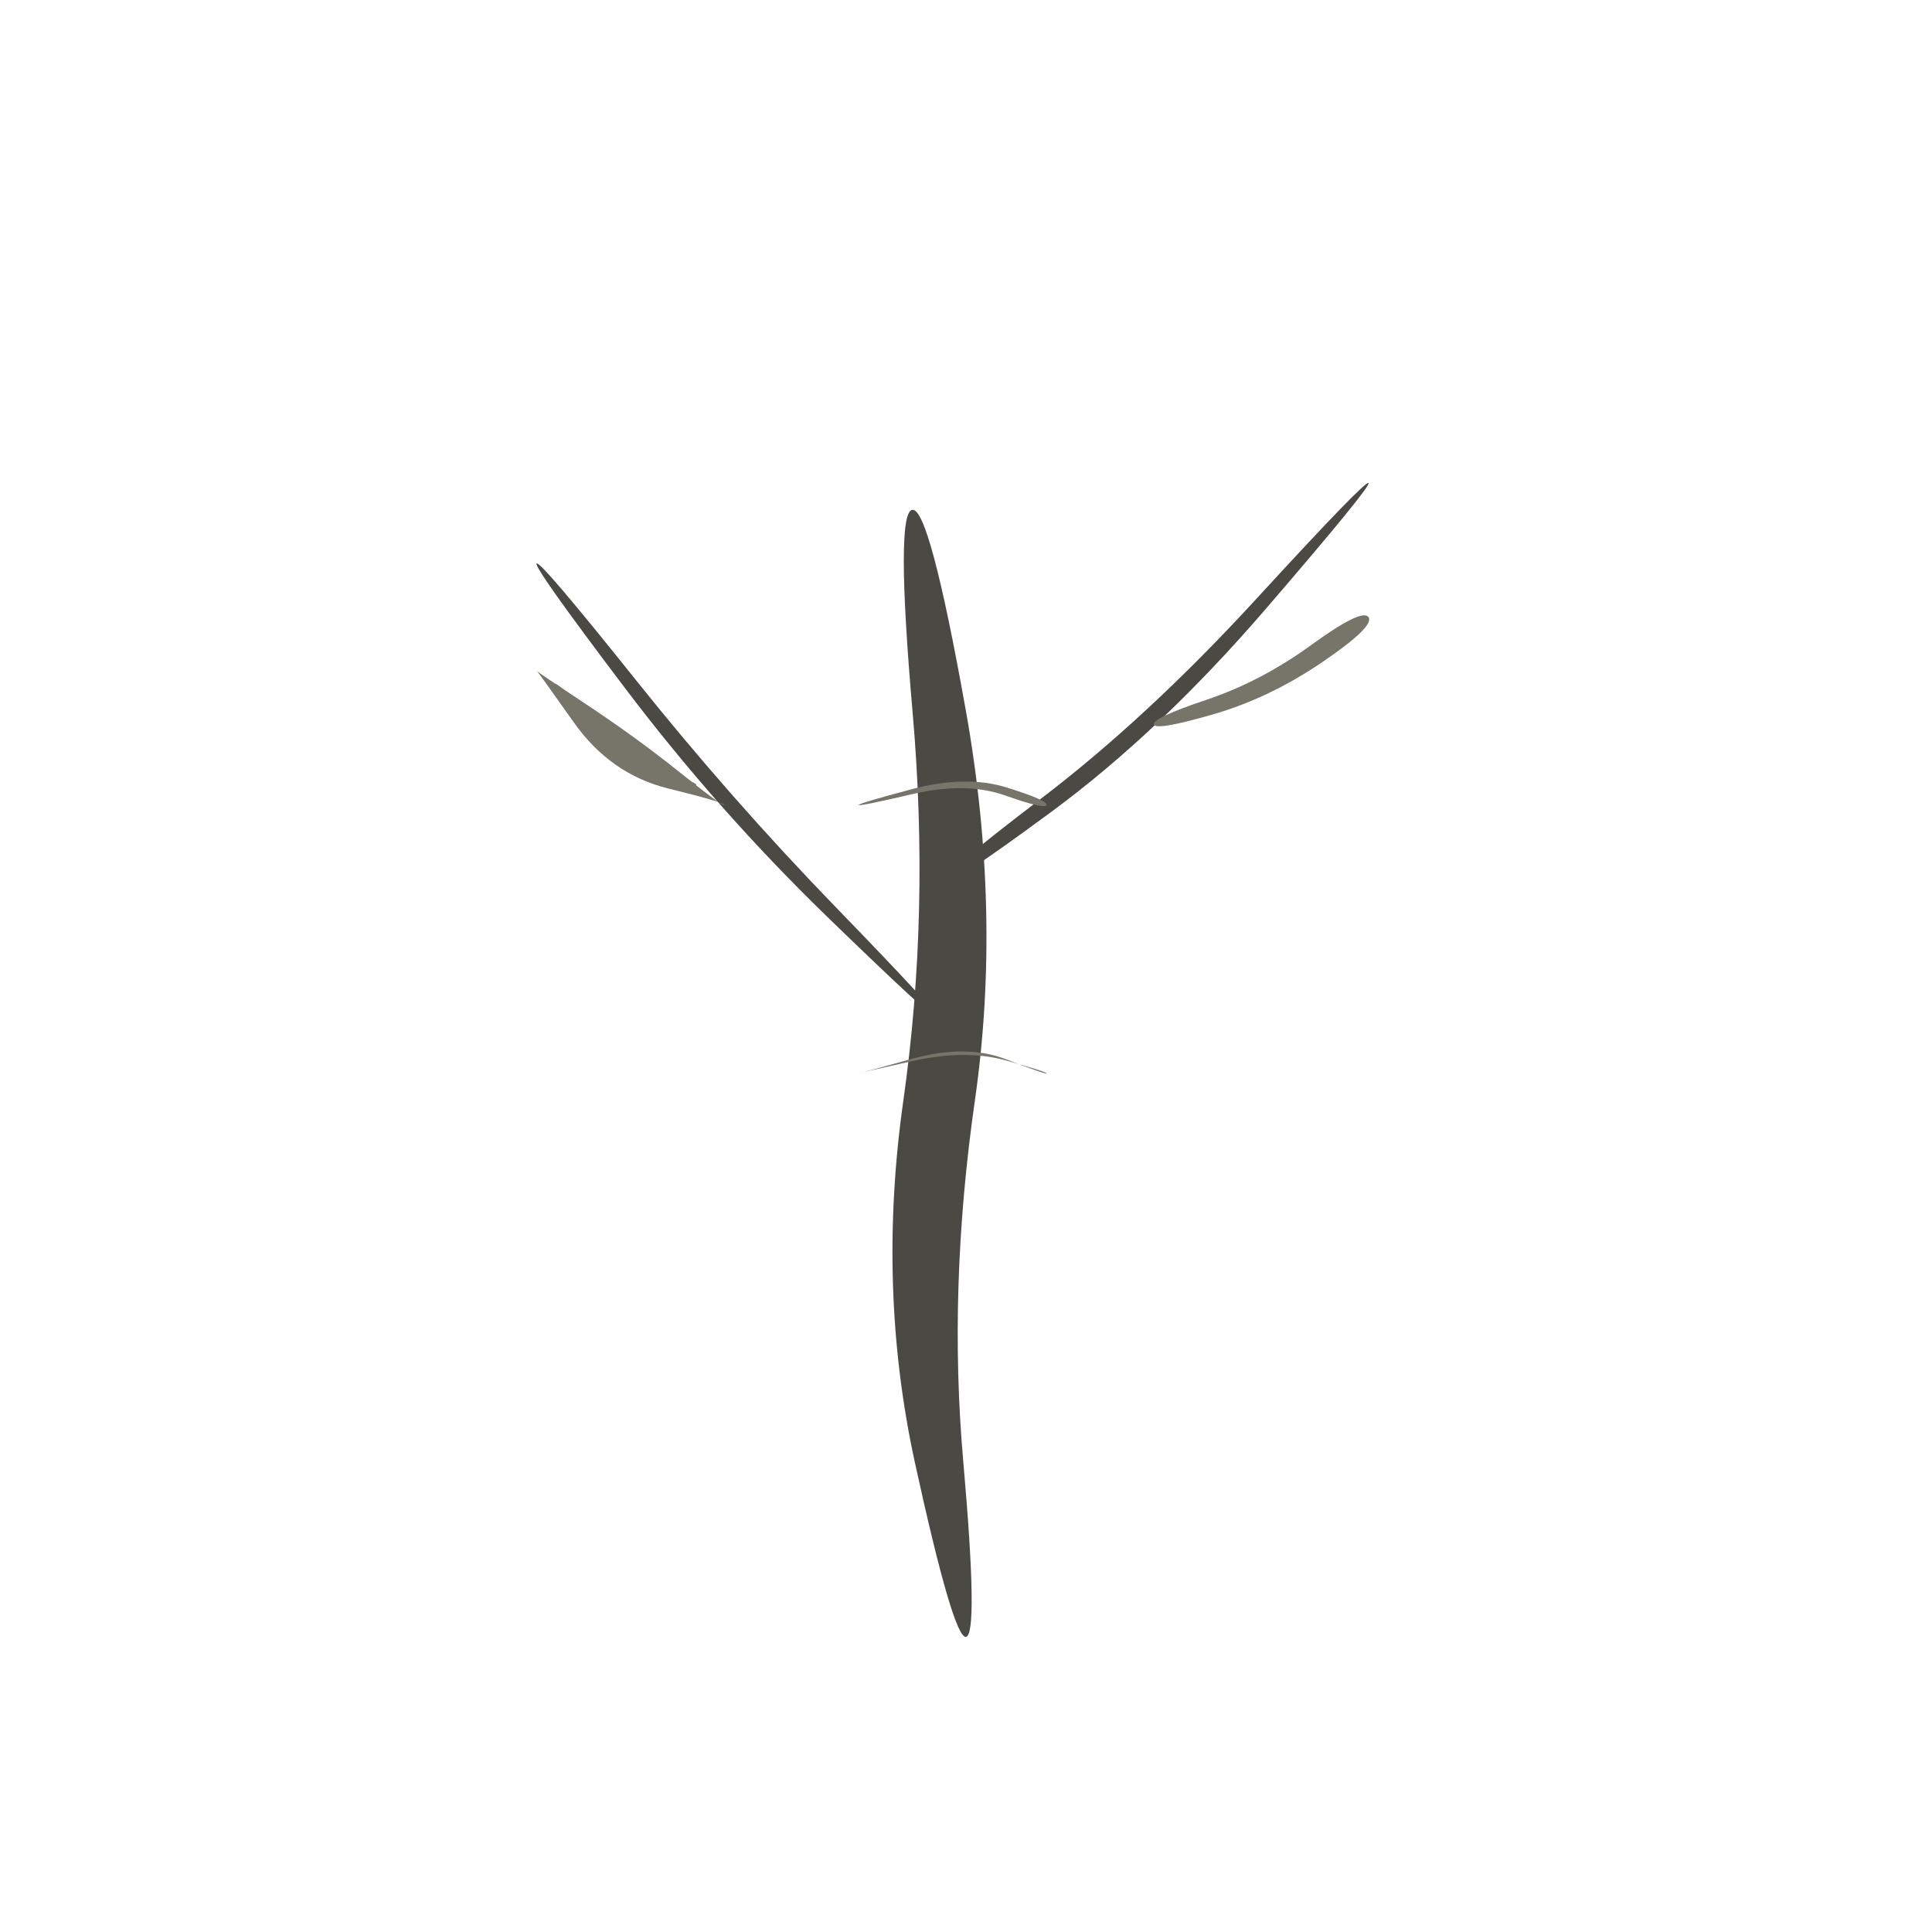
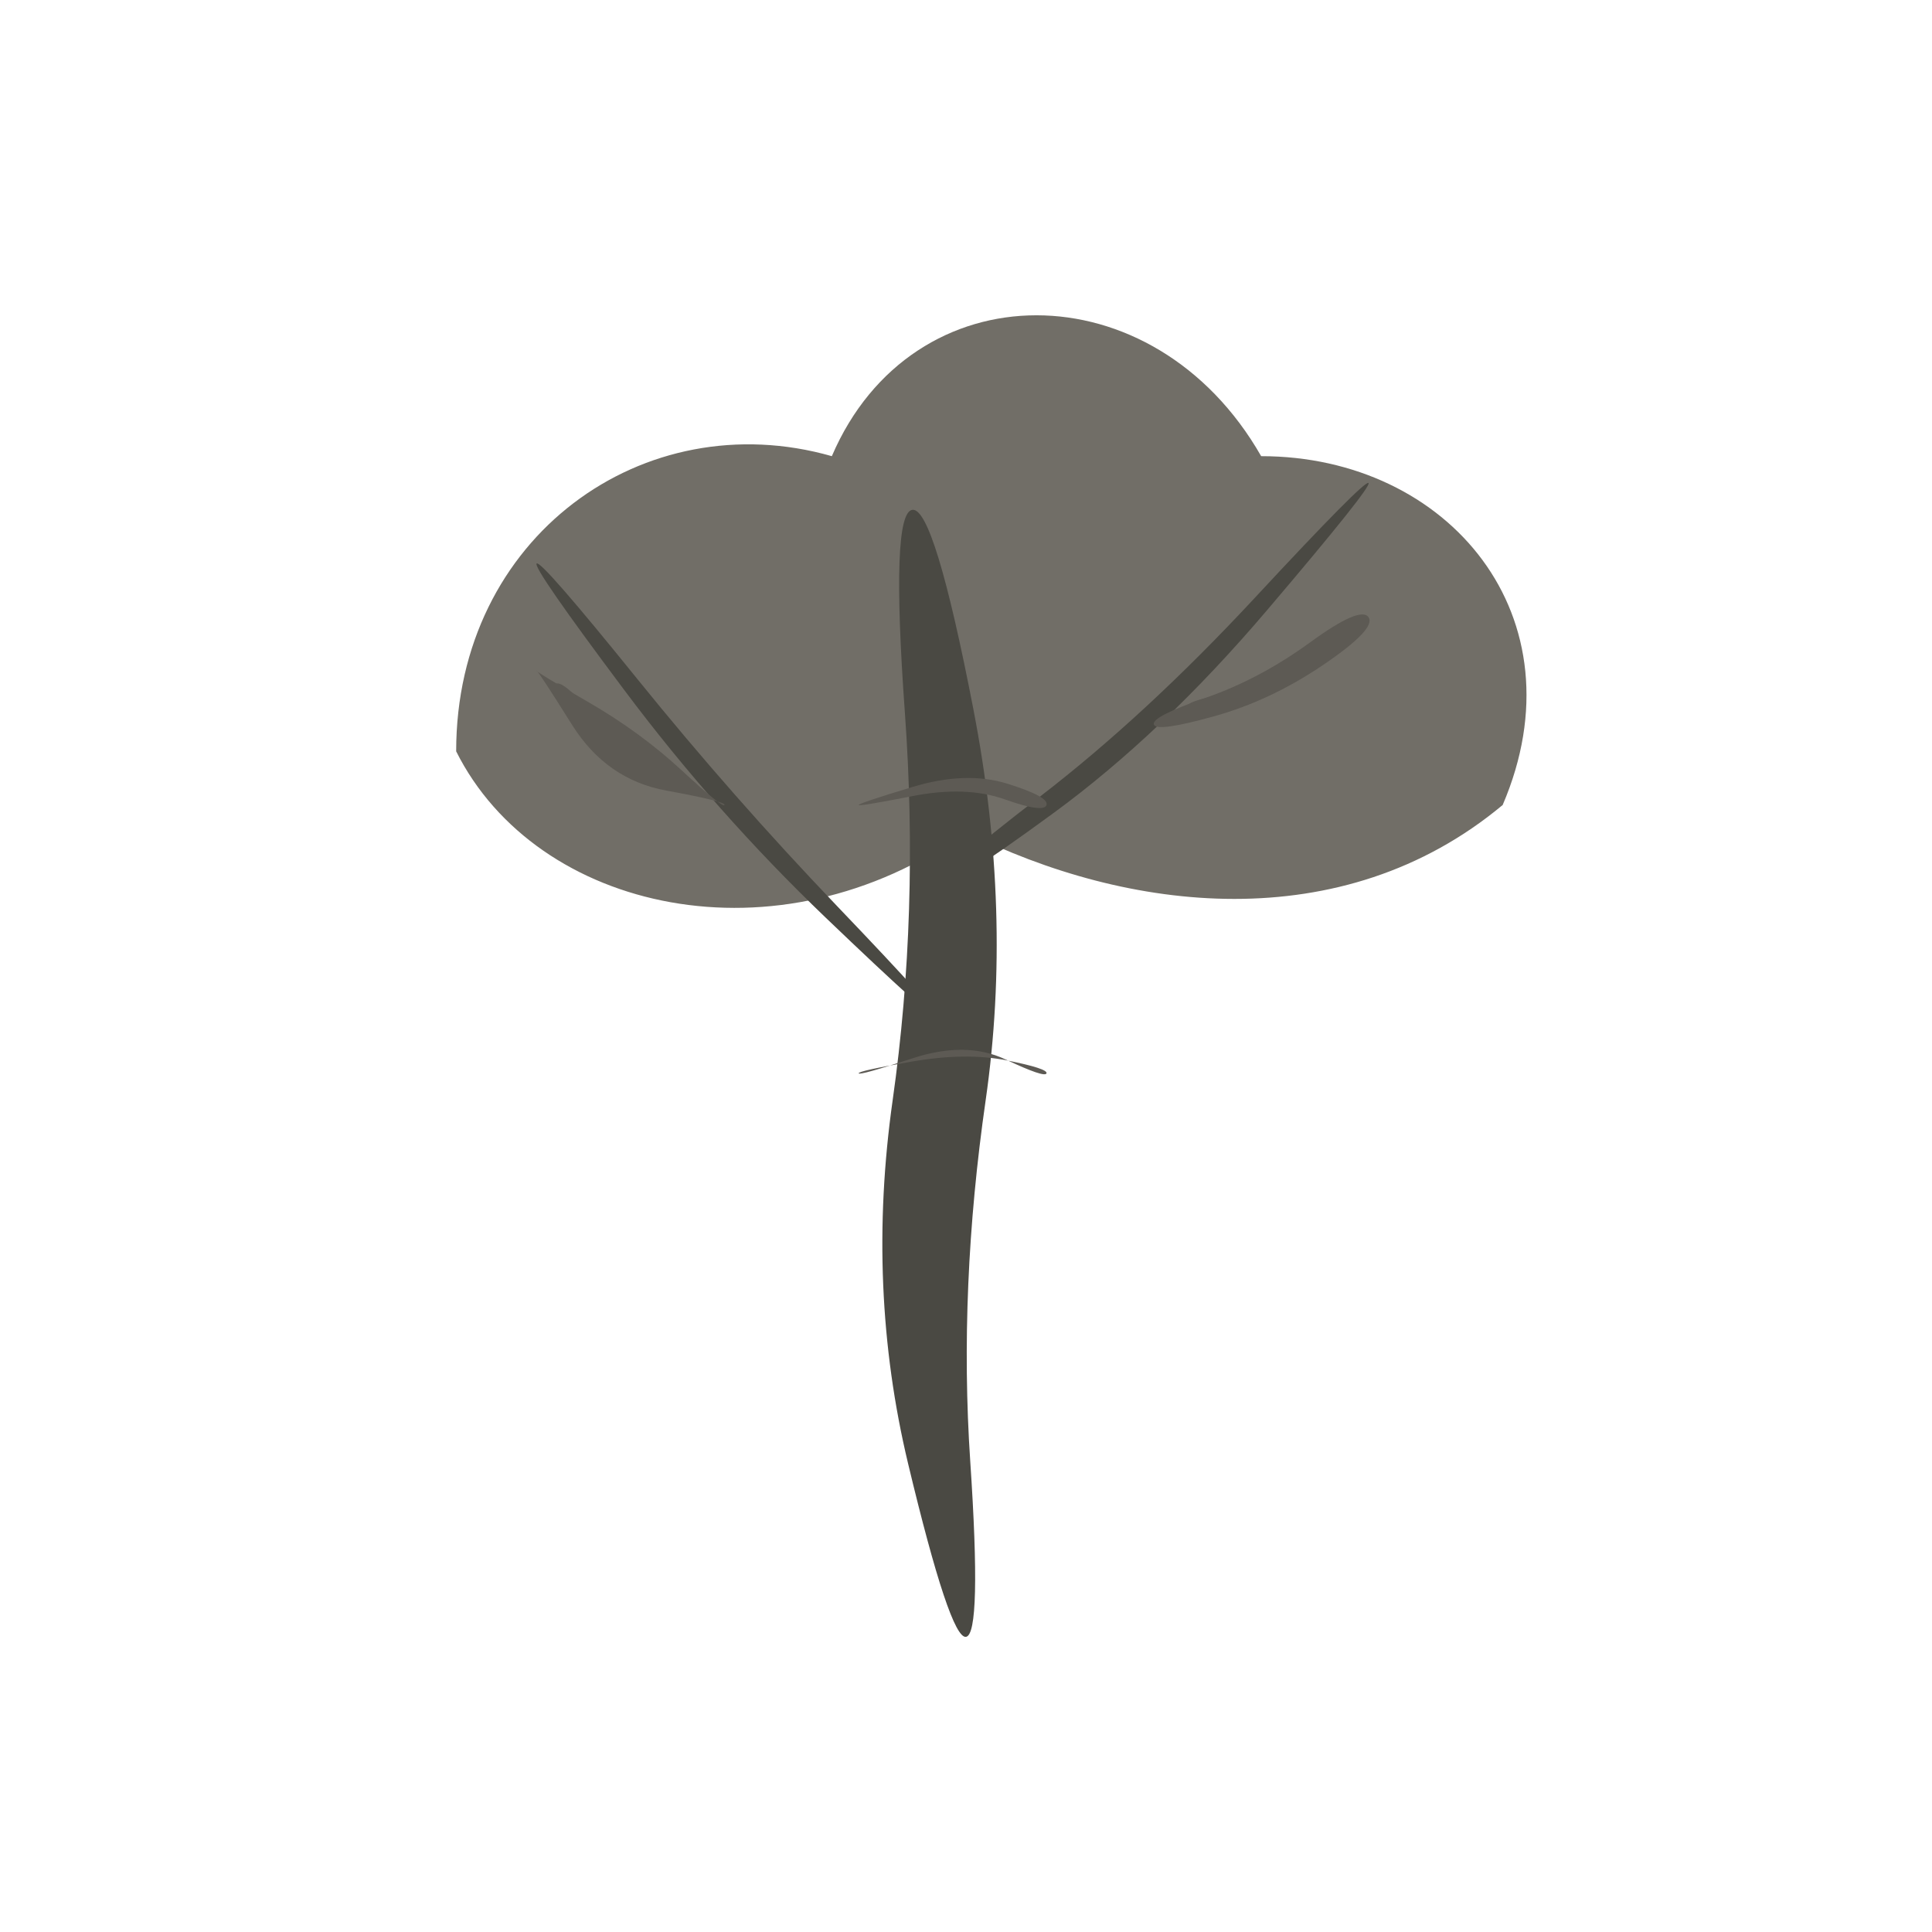
<svg xmlns="http://www.w3.org/2000/svg" viewBox="0 0 72 72" role="img" aria-label="flora / birch" data-pua="U+F1410" data-castalia-style="sumi-e-naturalist-v2" data-ink-stroke-system="filled-brush-mass-v2" data-ink-animation="wash-v1" data-ink-path-units="normalized">
-   <path class="ink-wash" d="M 36.000,61.000 Q 36.468,60.928 35.898,54.464 Q 35.327,48.000 36.333,41.000 Q 37.339,34.000 35.990,26.457 Q 34.641,18.914 34.000,19.000 Q 33.359,19.086 34.010,26.543 Q 34.661,34.000 33.667,41.000 Q 32.673,48.000 34.102,54.536 Q 35.532,61.072 36.000,61.000 Z" fill="#4a4943" />
-   <path class="ink-wash" d="M 35.000,38.000 Q 35.108,37.892 31.176,33.838 Q 27.245,29.784 23.693,25.337 Q 20.140,20.891 20.000,21.000 Q 19.860,21.109 23.307,25.663 Q 26.755,30.216 30.824,34.162 Q 34.892,38.108 35.000,38.000 Z" fill="#4a4943" />
-   <path class="ink-wash" d="M 35.000,33.000 Q 35.165,33.219 39.203,30.238 Q 43.241,27.257 47.180,22.682 Q 51.120,18.107 51.000,18.000 Q 50.880,17.893 46.820,22.318 Q 42.759,26.743 38.797,29.762 Q 34.835,32.781 35.000,33.000 Z" fill="#4a4943" />
-   <path class="ink-wash" d="M 27.000,30.000 Q 26.958,30.086 25.339,28.787 Q 23.719,27.489 21.852,26.252 Q 19.984,25.016 20.000,25.000 Q 20.016,24.984 21.381,26.917 Q 22.747,28.850 24.894,29.382 Q 27.042,29.914 27.000,30.000 Z" fill="#77746a" />
-   <path class="ink-dry" d="M 25.950,29.250 Q 25.980,29.175 24.616,28.659 Q 23.252,28.143 22.020,26.780 Q 20.788,25.417 20.700,25.500 Q 20.612,25.583 21.913,26.890 Q 23.214,28.196 24.567,28.761 Q 25.920,29.325 25.950,29.250 Z" fill="#77746a" />
-   <path class="ink-wash" d="M 43.000,27.000 Q 43.074,27.237 45.191,26.627 Q 47.308,26.016 49.274,24.678 Q 51.239,23.340 51.000,23.000 Q 50.761,22.660 48.879,24.028 Q 46.998,25.396 44.962,26.079 Q 42.926,26.763 43.000,27.000 Z" fill="#77746a" />
-   <path class="ink-dry" d="M 44.200,26.400 Q 44.225,26.508 45.695,26.118 Q 47.164,25.728 48.681,24.563 Q 50.199,23.398 50.200,23.400 Q 50.201,23.402 48.672,24.543 Q 47.142,25.684 45.658,25.988 Q 44.175,26.292 44.200,26.400 Z" fill="#77746a" />
-   <path class="ink-dry" d="M 32.000,30.000 Q 32.015,30.058 34.007,29.593 Q 36.000,29.127 37.472,29.649 Q 38.943,30.171 39.000,30.000 Q 39.057,29.829 37.528,29.351 Q 36.000,28.873 33.993,29.407 Q 31.985,29.942 32.000,30.000 Z" fill="#77746a" />
-   <path class="ink-dry" d="M 32.000,40.000 Q 31.998,39.990 33.999,39.544 Q 36.000,39.097 37.508,39.524 Q 39.017,39.950 39.000,40.000 Q 38.983,40.050 37.492,39.476 Q 36.000,38.903 34.001,39.456 Q 32.002,40.010 32.000,40.000 Z" fill="#77746a" />
+   <path class="ink-wash" fill="#716e67" d="M 17 28 C 17 20 24 15 31 17 C 34 10 43 10 47 17 C 54 17 59 23 56 30 C 50 35 42 34 36 31 C 29 36 20 34 17 28 Z" data-ink-ribbon="birch-airy-crown-v1" />
+   <path class="ink-wash" d="M 36.000,61.000 Q 36.591,60.909 36.158,54.455 Q 35.725,48.000 36.733,41.000 Q 37.741,34.000 36.278,26.446 Q 34.816,18.891 34.000,19.000 Q 33.184,19.109 33.722,26.554 Q 34.259,34.000 33.267,41.000 Q 32.275,48.000 33.842,54.545 Q 35.409,61.091 36.000,61.000 Z" fill="#4a4943" />
+   <path class="ink-wash" d="M 35.000,38.000 Q 35.127,37.873 31.223,33.796 Q 27.319,29.719 23.743,25.294 Q 20.168,20.869 20.000,21.000 Q 19.832,21.131 23.257,25.706 Q 26.681,30.281 30.777,34.204 Q 34.873,38.127 35.000,38.000 Z" fill="#4a4943" />
+   <path class="ink-wash" d="M 35.000,33.000 Q 35.203,33.271 39.258,30.302 Q 43.313,27.334 47.228,22.730 Q 51.143,18.127 51.000,18.000 Q 50.857,17.873 46.772,22.270 Q 42.687,26.666 38.742,29.698 Q 34.797,32.729 35.000,33.000 Z" fill="#4a4943" />
+   <path class="ink-wash" d="M 27.000,30.000 Q 26.938,30.128 25.402,28.706 Q 23.865,27.285 21.916,26.159 Q 19.967,25.034 20.000,25.000 Q 20.033,24.966 21.317,27.010 Q 22.601,29.055 24.832,29.463 Q 27.062,29.872 27.000,30.000 Z" fill="#5d5a54" />
+   <path class="ink-dry" d="M 25.950,29.250 Q 26.006,29.110 24.660,28.583 Q 23.314,28.056 22.123,26.668 Q 20.933,25.279 20.700,25.500 Q 20.467,25.721 21.810,27.002 Q 23.152,28.283 24.523,28.837 Q 25.894,29.390 25.950,29.250 Z" fill="#5d5a54" />
+   <path class="ink-wash" d="M 43.000,27.000 Q 43.091,27.291 45.223,26.700 Q 47.355,26.110 49.328,24.768 Q 51.301,23.427 51.000,23.000 Q 50.699,22.573 48.825,23.938 Q 46.951,25.303 44.930,26.006 Q 42.909,26.709 43.000,27.000 Z" fill="#5d5a54" />
+   <path class="ink-dry" d="M 44.200,26.400 Q 44.263,26.669 45.732,26.235 Q 47.200,25.801 48.638,24.519 Q 50.076,23.236 50.200,23.400 Q 50.324,23.564 48.715,24.588 Q 47.106,25.611 45.621,25.871 Q 44.137,26.131 44.200,26.400 Z" fill="#5d5a54" />
+   <path class="ink-dry" d="M 32.000,30.000 Q 32.015,30.059 34.007,29.668 Q 36.000,29.277 37.449,29.791 Q 38.898,30.305 39.000,30.000 Q 39.102,29.695 37.551,29.209 Q 36.000,28.723 33.993,29.332 Q 31.985,29.941 32.000,30.000 Z" fill="#5d5a54" />
+   <path class="ink-dry" d="M 32.000,40.000 Q 31.977,39.910 33.989,39.561 Q 36.000,39.213 37.529,39.519 Q 39.058,39.825 39.000,40.000 Q 38.942,40.175 37.471,39.481 Q 36.000,38.787 34.011,39.439 Q 32.023,40.090 32.000,40.000 Z" fill="#5d5a54" />
</svg>
